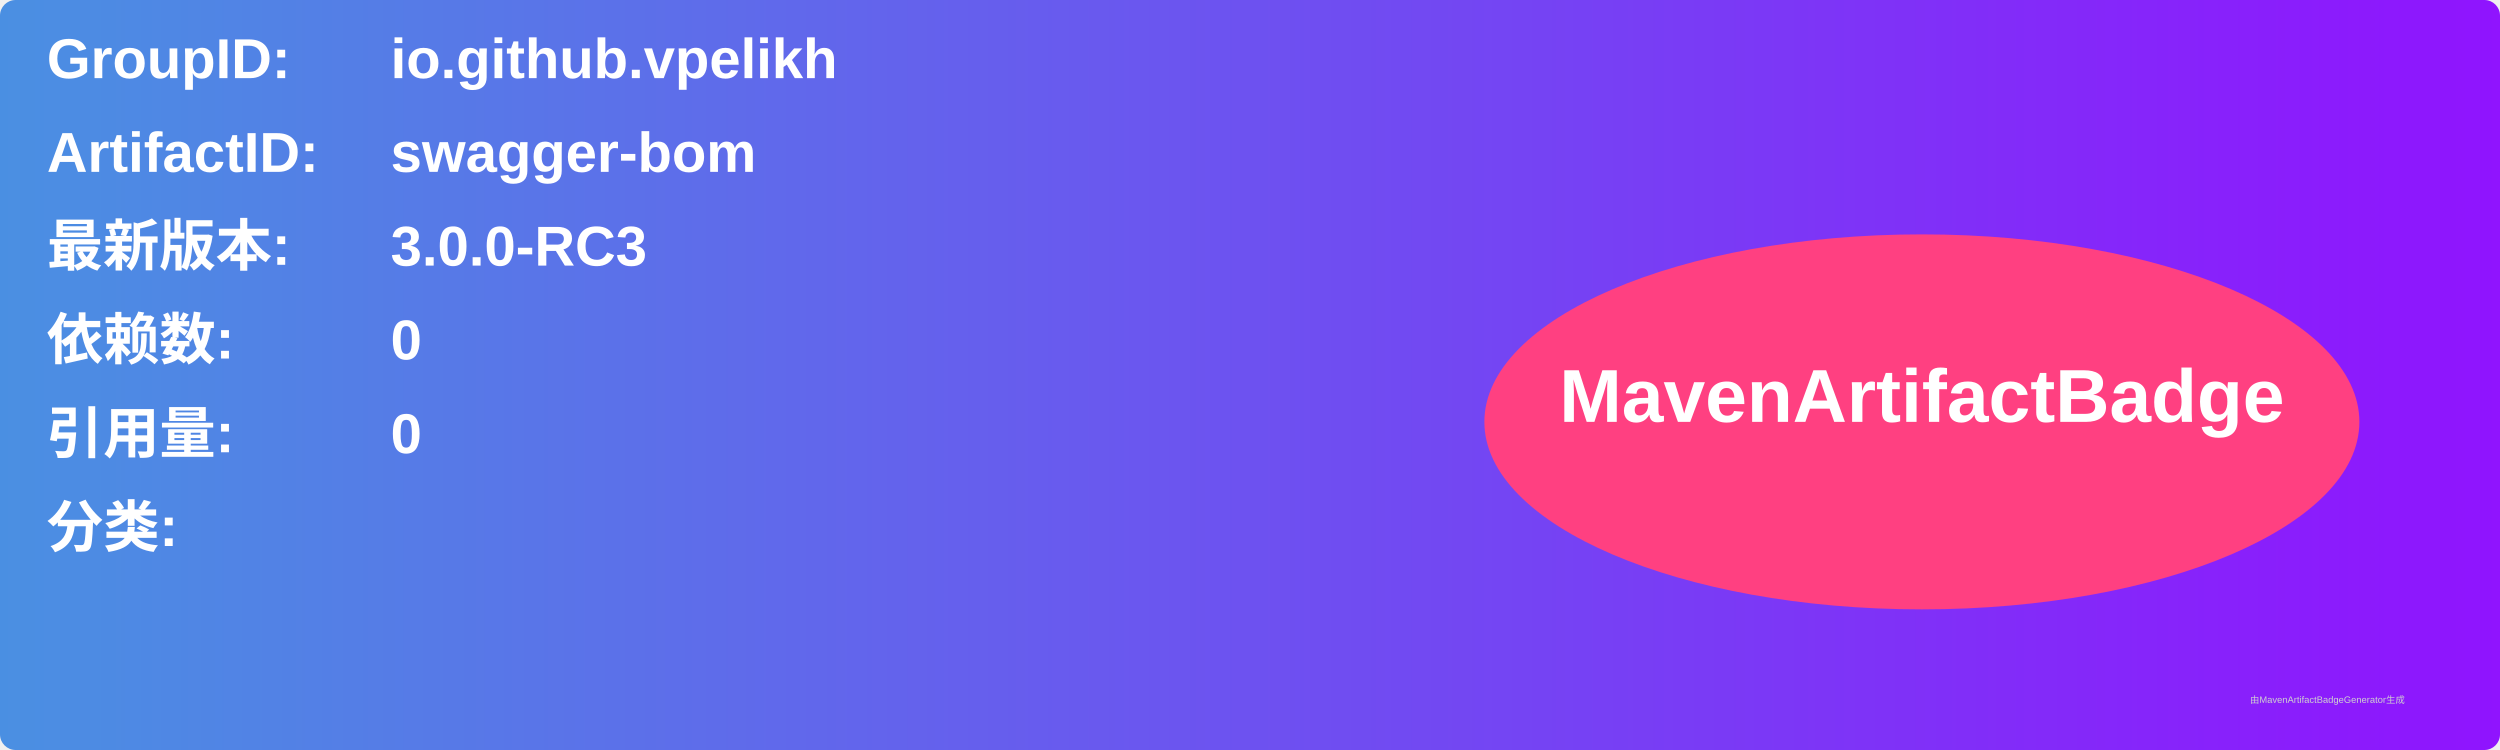
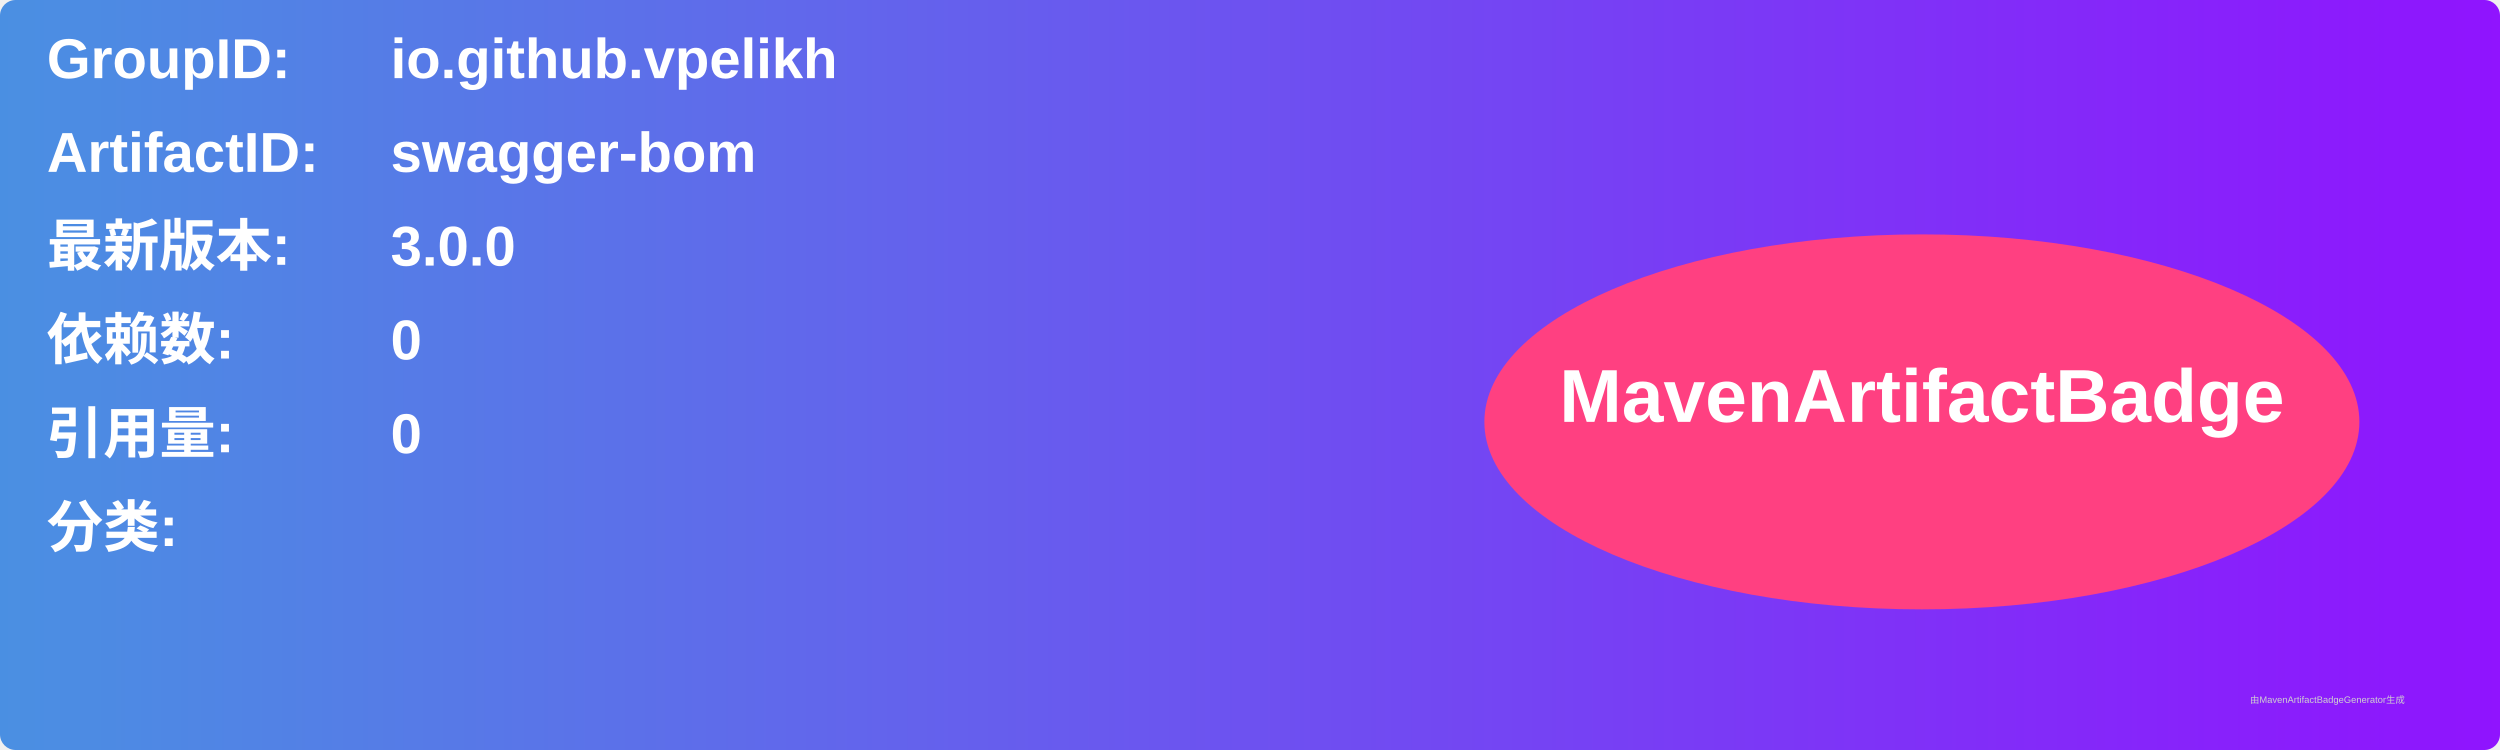
<svg xmlns="http://www.w3.org/2000/svg" width="800" height="240" viewBox="0 0 800 240">
  <linearGradient id="grad" x1="0%" y1="0%" x2="100%" y2="0%">
    <stop offset="0%" stop-color="#4a90e2" />
    <stop offset="100%" stop-color="#9013fe" />
  </linearGradient>
  <rect width="100%" height="100%" rx="5" ry="5" fill="url(#grad)" />
  <g transform="translate(15, 15)">
    <text x="0" y="10" font-family="Arial" font-size="18" fill="white" font-weight="bold" width="260">GroupID:</text>
    <text x="110" y="10" font-family="Arial" font-size="18" fill="white" font-weight="bold" width="460">io.github.vpelikh</text>
    <text x="0" y="40" font-family="Arial" font-size="18" fill="white" font-weight="bold" width="260">ArtifactID:</text>
    <text x="110" y="40" font-family="Arial" font-size="18" fill="white" font-weight="bold" width="460">swagger-bom</text>
    <text x="0" y="70" font-family="Arial" font-size="18" fill="white" font-weight="bold">最新版本:</text>
    <text x="110" y="70" font-family="Arial" font-size="18" fill="white" font-weight="bold">
-       <tspan font-weight="bold">3.0.0-RC3</tspan>
+       <tspan font-weight="bold">3.0.0</tspan>
    </text>
    <text x="0" y="100" font-family="Arial" font-size="18" fill="white" font-weight="bold">依赖数: </text>
    <text x="110" y="100" font-family="Arial" font-size="18" fill="white">
      <tspan font-weight="bold">0</tspan>
    </text>
    <text x="0" y="130" font-family="Arial" font-size="18" fill="white" font-weight="bold">引用量: </text>
    <text x="110" y="130" font-family="Arial" font-size="18" fill="white">
      <tspan font-weight="bold">0</tspan>
    </text>
    <text x="0" y="160" font-family="Arial" font-size="18" fill="white" font-weight="bold">分类:</text>
    <text x="10" y="190" font-family="Arial" font-size="10" fill="white">
      <tspan font-weight="bold" />
    </text>
    <ellipse cx="600" cy="120" rx="140" ry="60" fill="#ff4081" />
    <text x="600" y="120" text-anchor="middle" font-family="Arial" font-size="24" fill="white" font-weight="bold">MavenArtifactBadge</text>
  </g>
  <text x="720" y="225" font-family="Arial" font-size="3" fill="#d0d0d0">由MavenArtifactBadgeGenerator生成</text>
</svg>
